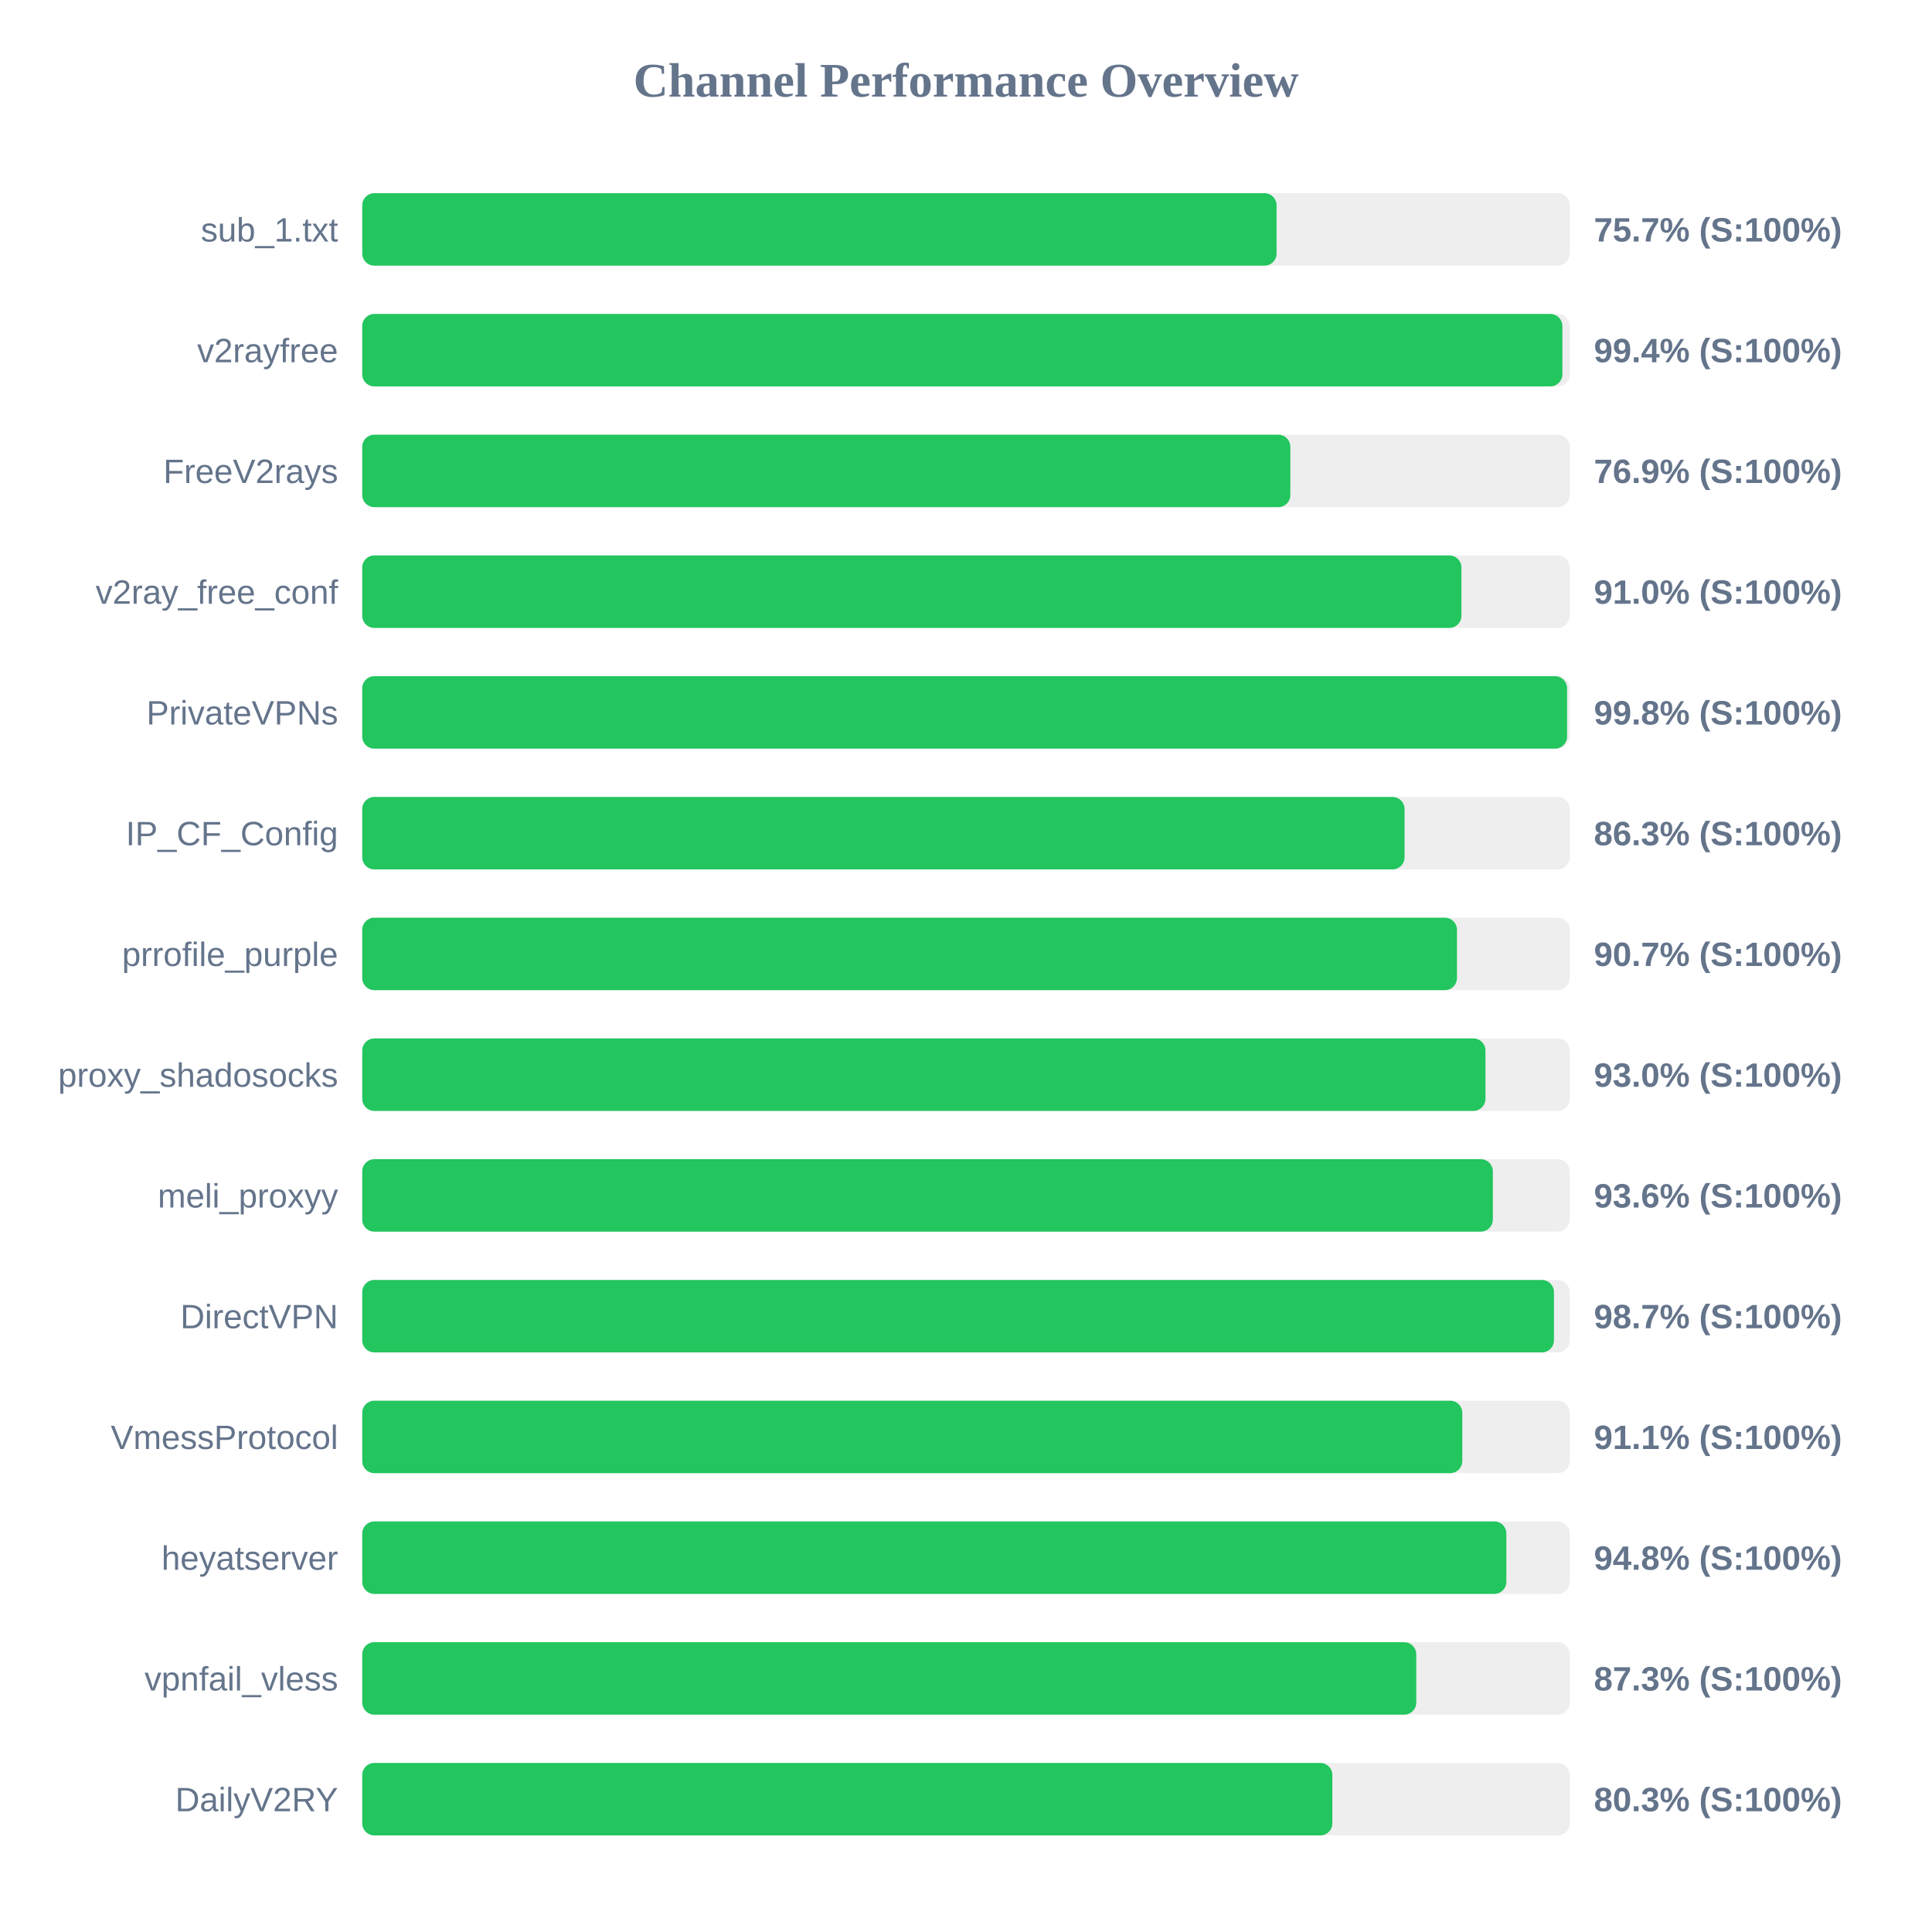
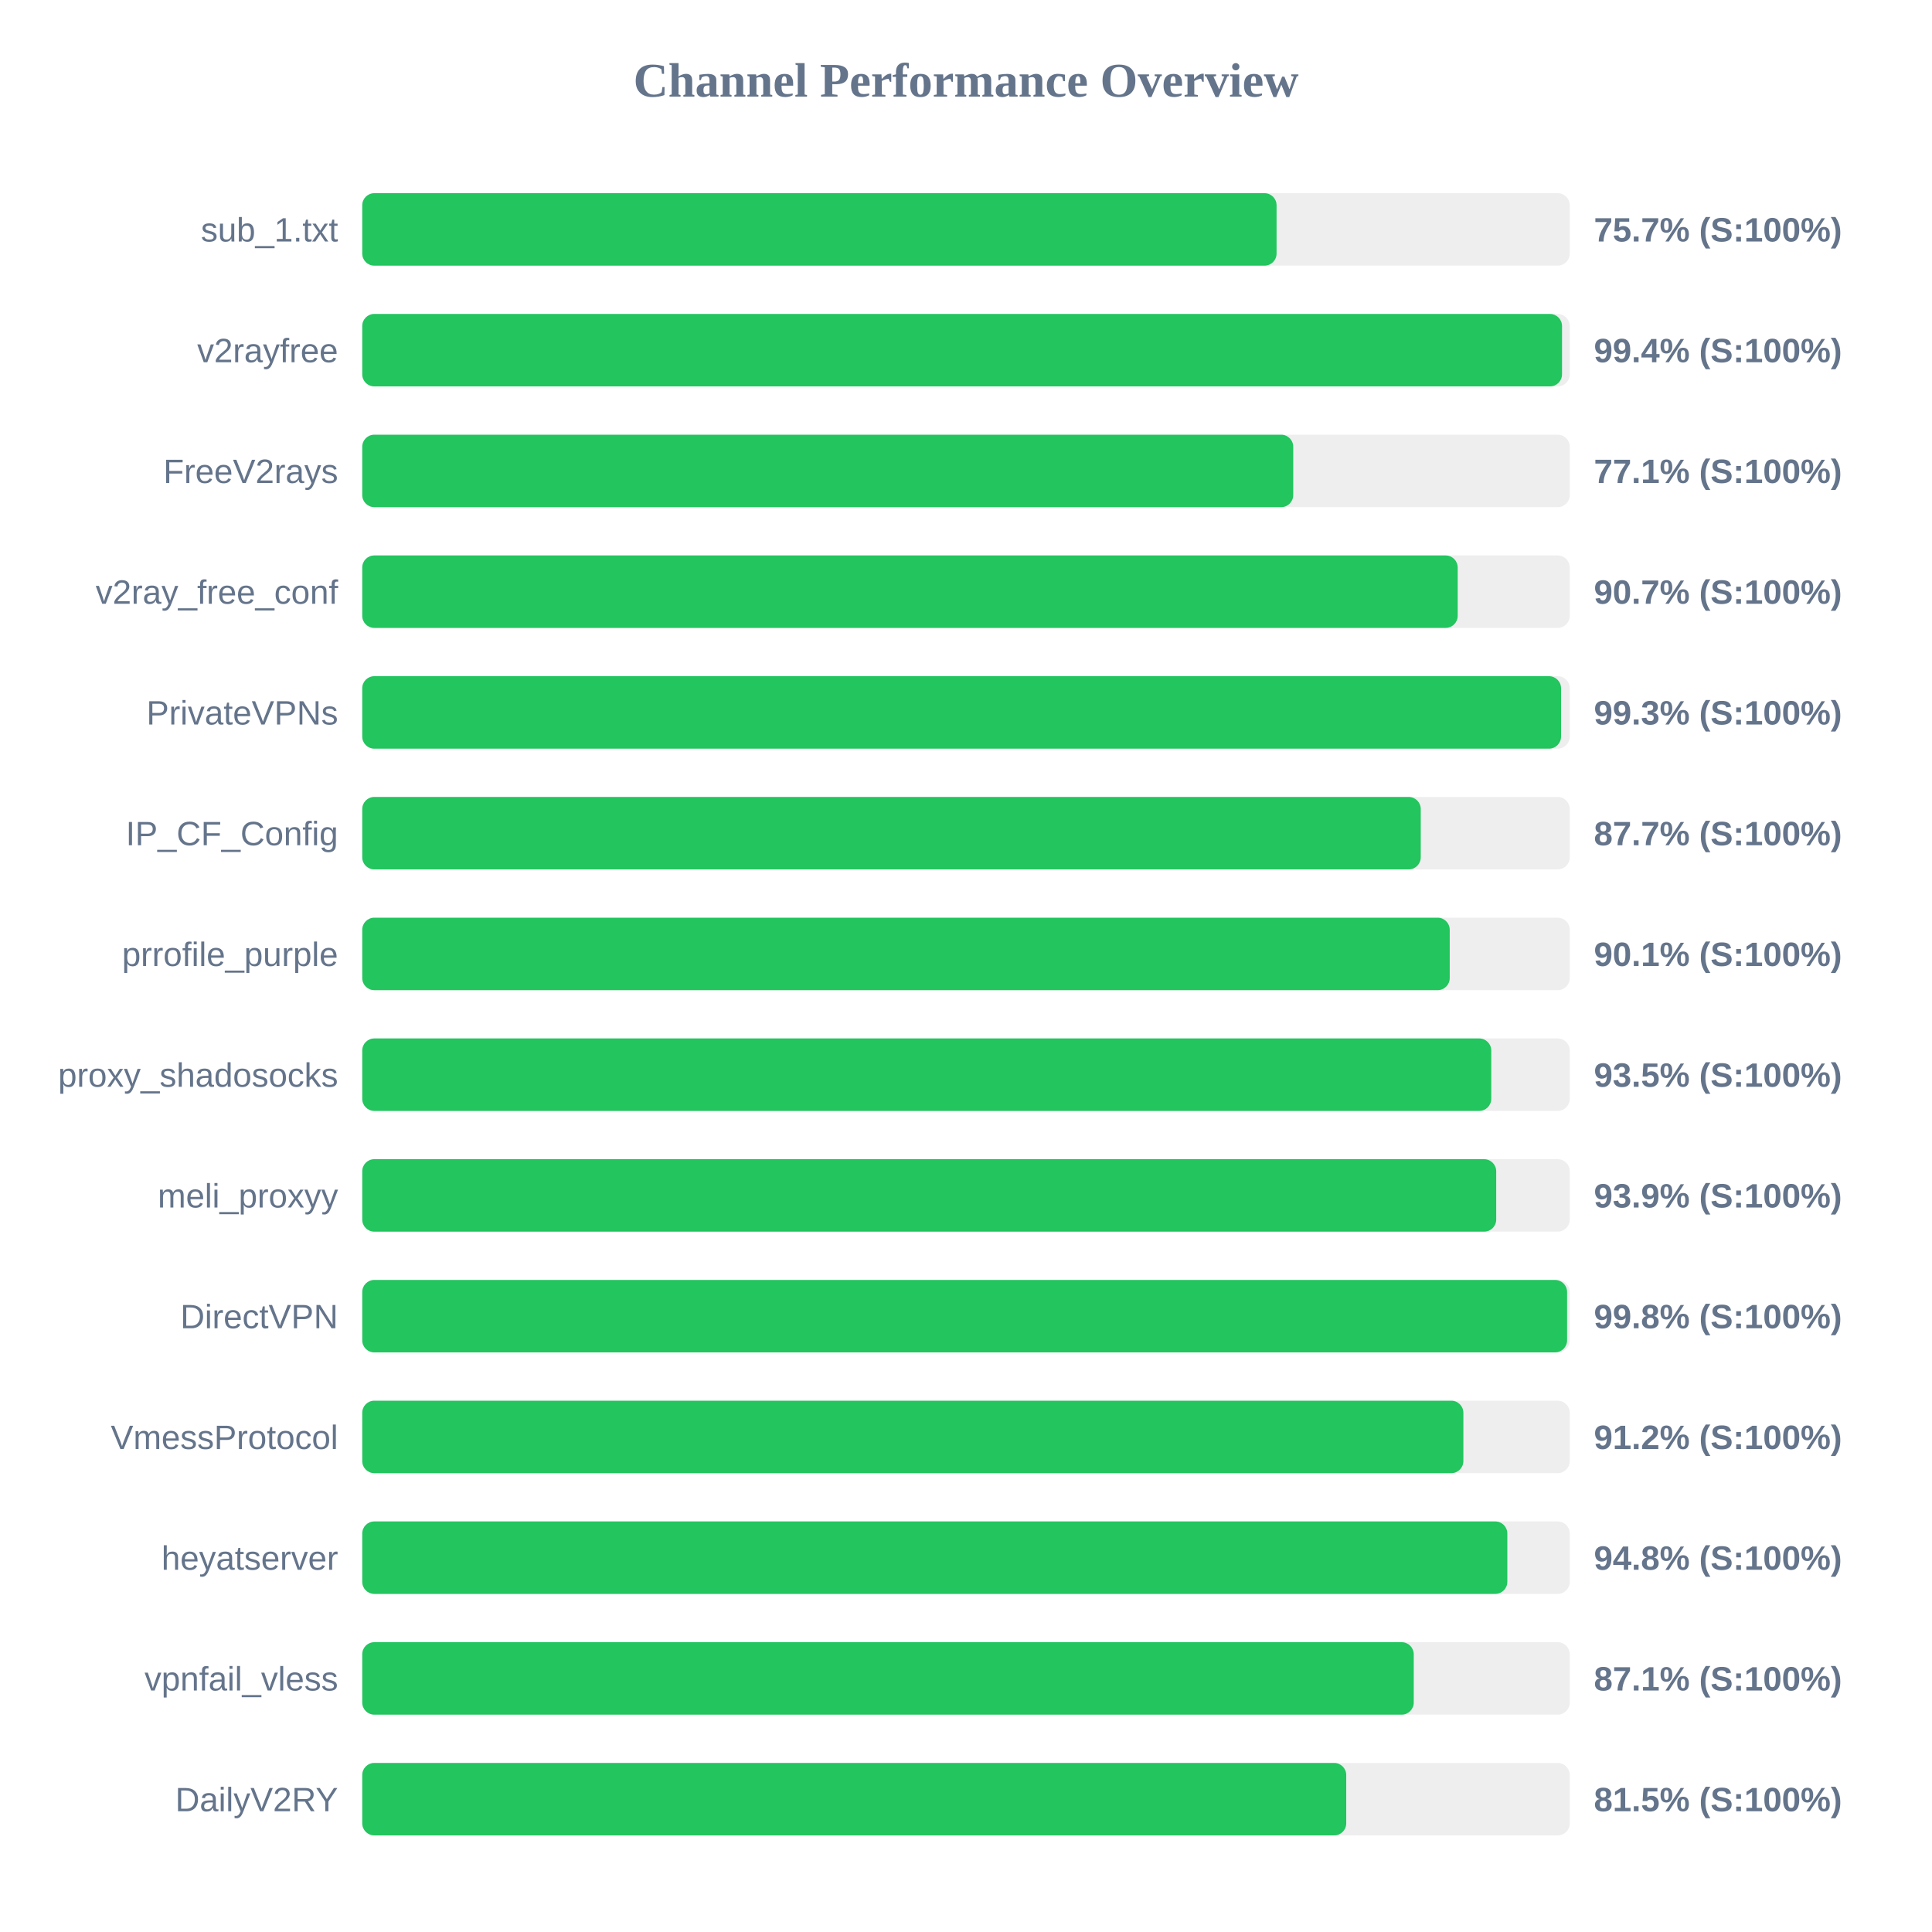
<svg xmlns="http://www.w3.org/2000/svg" width="800" height="800" version="1.1">
  <style>
        .row { font: 14px Arial; fill: #64748b; }
        .score { font: bold 14px Arial; fill: #64748b; }
    </style>
  <text x="400" y="40" text-anchor="middle" font-size="20px" font-weight="bold" fill="#64748b">Channel Performance Overview</text>
  <rect x="150" y="80" width="500" height="30" fill="#eee" rx="5" />
  <rect x="150" y="80" width="378.6" height="30" fill="#22c55e" rx="5" />
  <text x="140" y="100" text-anchor="end" class="row">sub_1.txt</text>
  <text x="660" y="100" text-anchor="start" class="score">75.7% (S:100%)</text>
  <rect x="150" y="130" width="500" height="30" fill="#eee" rx="5" />
-   <rect x="150" y="130" width="496.95" height="30" fill="#22c55e" rx="5" />
+   <rect x="150" y="130" width="496.8" height="30" fill="#22c55e" rx="5" />
  <text x="140" y="150" text-anchor="end" class="row">v2rayfree</text>
  <text x="660" y="150" text-anchor="start" class="score">99.4% (S:100%)</text>
  <rect x="150" y="180" width="500" height="30" fill="#eee" rx="5" />
-   <rect x="150" y="180" width="384.3" height="30" fill="#22c55e" rx="5" />
+   <rect x="150" y="180" width="385.5" height="30" fill="#22c55e" rx="5" />
  <text x="140" y="200" text-anchor="end" class="row">FreeV2rays</text>
-   <text x="660" y="200" text-anchor="start" class="score">76.9% (S:100%)</text>
+   <text x="660" y="200" text-anchor="start" class="score">77.1% (S:100%)</text>
  <rect x="150" y="230" width="500" height="30" fill="#eee" rx="5" />
-   <rect x="150" y="230" width="455.15" height="30" fill="#22c55e" rx="5" />
+   <rect x="150" y="230" width="453.6" height="30" fill="#22c55e" rx="5" />
  <text x="140" y="250" text-anchor="end" class="row">v2ray_free_conf</text>
-   <text x="660" y="250" text-anchor="start" class="score">91.0% (S:100%)</text>
+   <text x="660" y="250" text-anchor="start" class="score">90.7% (S:100%)</text>
  <rect x="150" y="280" width="500" height="30" fill="#eee" rx="5" />
-   <rect x="150" y="280" width="498.9" height="30" fill="#22c55e" rx="5" />
+   <rect x="150" y="280" width="496.4" height="30" fill="#22c55e" rx="5" />
  <text x="140" y="300" text-anchor="end" class="row">PrivateVPNs</text>
-   <text x="660" y="300" text-anchor="start" class="score">99.8% (S:100%)</text>
+   <text x="660" y="300" text-anchor="start" class="score">99.3% (S:100%)</text>
  <rect x="150" y="330" width="500" height="30" fill="#eee" rx="5" />
-   <rect x="150" y="330" width="431.6" height="30" fill="#22c55e" rx="5" />
+   <rect x="150" y="330" width="438.3" height="30" fill="#22c55e" rx="5" />
  <text x="140" y="350" text-anchor="end" class="row">IP_CF_Config</text>
-   <text x="660" y="350" text-anchor="start" class="score">86.3% (S:100%)</text>
+   <text x="660" y="350" text-anchor="start" class="score">87.7% (S:100%)</text>
  <rect x="150" y="380" width="500" height="30" fill="#eee" rx="5" />
-   <rect x="150" y="380" width="453.3" height="30" fill="#22c55e" rx="5" />
+   <rect x="150" y="380" width="450.3" height="30" fill="#22c55e" rx="5" />
  <text x="140" y="400" text-anchor="end" class="row">prrofile_purple</text>
-   <text x="660" y="400" text-anchor="start" class="score">90.7% (S:100%)</text>
+   <text x="660" y="400" text-anchor="start" class="score">90.1% (S:100%)</text>
  <rect x="150" y="430" width="500" height="30" fill="#eee" rx="5" />
-   <rect x="150" y="430" width="465.1" height="30" fill="#22c55e" rx="5" />
+   <rect x="150" y="430" width="467.5" height="30" fill="#22c55e" rx="5" />
  <text x="140" y="450" text-anchor="end" class="row">proxy_shadosocks</text>
-   <text x="660" y="450" text-anchor="start" class="score">93.0% (S:100%)</text>
+   <text x="660" y="450" text-anchor="start" class="score">93.5% (S:100%)</text>
  <rect x="150" y="480" width="500" height="30" fill="#eee" rx="5" />
-   <rect x="150" y="480" width="468.15" height="30" fill="#22c55e" rx="5" />
+   <rect x="150" y="480" width="469.55" height="30" fill="#22c55e" rx="5" />
  <text x="140" y="500" text-anchor="end" class="row">meli_proxyy</text>
-   <text x="660" y="500" text-anchor="start" class="score">93.6% (S:100%)</text>
+   <text x="660" y="500" text-anchor="start" class="score">93.9% (S:100%)</text>
  <rect x="150" y="530" width="500" height="30" fill="#eee" rx="5" />
-   <rect x="150" y="530" width="493.45" height="30" fill="#22c55e" rx="5" />
+   <rect x="150" y="530" width="498.9" height="30" fill="#22c55e" rx="5" />
  <text x="140" y="550" text-anchor="end" class="row">DirectVPN</text>
-   <text x="660" y="550" text-anchor="start" class="score">98.7% (S:100%)</text>
+   <text x="660" y="550" text-anchor="start" class="score">99.8% (S:100%)</text>
  <rect x="150" y="580" width="500" height="30" fill="#eee" rx="5" />
-   <rect x="150" y="580" width="455.5" height="30" fill="#22c55e" rx="5" />
+   <rect x="150" y="580" width="455.95" height="30" fill="#22c55e" rx="5" />
  <text x="140" y="600" text-anchor="end" class="row">VmessProtocol</text>
-   <text x="660" y="600" text-anchor="start" class="score">91.1% (S:100%)</text>
+   <text x="660" y="600" text-anchor="start" class="score">91.2% (S:100%)</text>
  <rect x="150" y="630" width="500" height="30" fill="#eee" rx="5" />
-   <rect x="150" y="630" width="473.75" height="30" fill="#22c55e" rx="5" />
+   <rect x="150" y="630" width="474.15" height="30" fill="#22c55e" rx="5" />
  <text x="140" y="650" text-anchor="end" class="row">heyatserver</text>
  <text x="660" y="650" text-anchor="start" class="score">94.8% (S:100%)</text>
  <rect x="150" y="680" width="500" height="30" fill="#eee" rx="5" />
-   <rect x="150" y="680" width="436.45" height="30" fill="#22c55e" rx="5" />
+   <rect x="150" y="680" width="435.4" height="30" fill="#22c55e" rx="5" />
  <text x="140" y="700" text-anchor="end" class="row">vpnfail_vless</text>
-   <text x="660" y="700" text-anchor="start" class="score">87.3% (S:100%)</text>
+   <text x="660" y="700" text-anchor="start" class="score">87.1% (S:100%)</text>
  <rect x="150" y="730" width="500" height="30" fill="#eee" rx="5" />
-   <rect x="150" y="730" width="401.7" height="30" fill="#22c55e" rx="5" />
+   <rect x="150" y="730" width="407.45" height="30" fill="#22c55e" rx="5" />
  <text x="140" y="750" text-anchor="end" class="row">DailyV2RY</text>
-   <text x="660" y="750" text-anchor="start" class="score">80.3% (S:100%)</text>
+   <text x="660" y="750" text-anchor="start" class="score">81.5% (S:100%)</text>
</svg>
